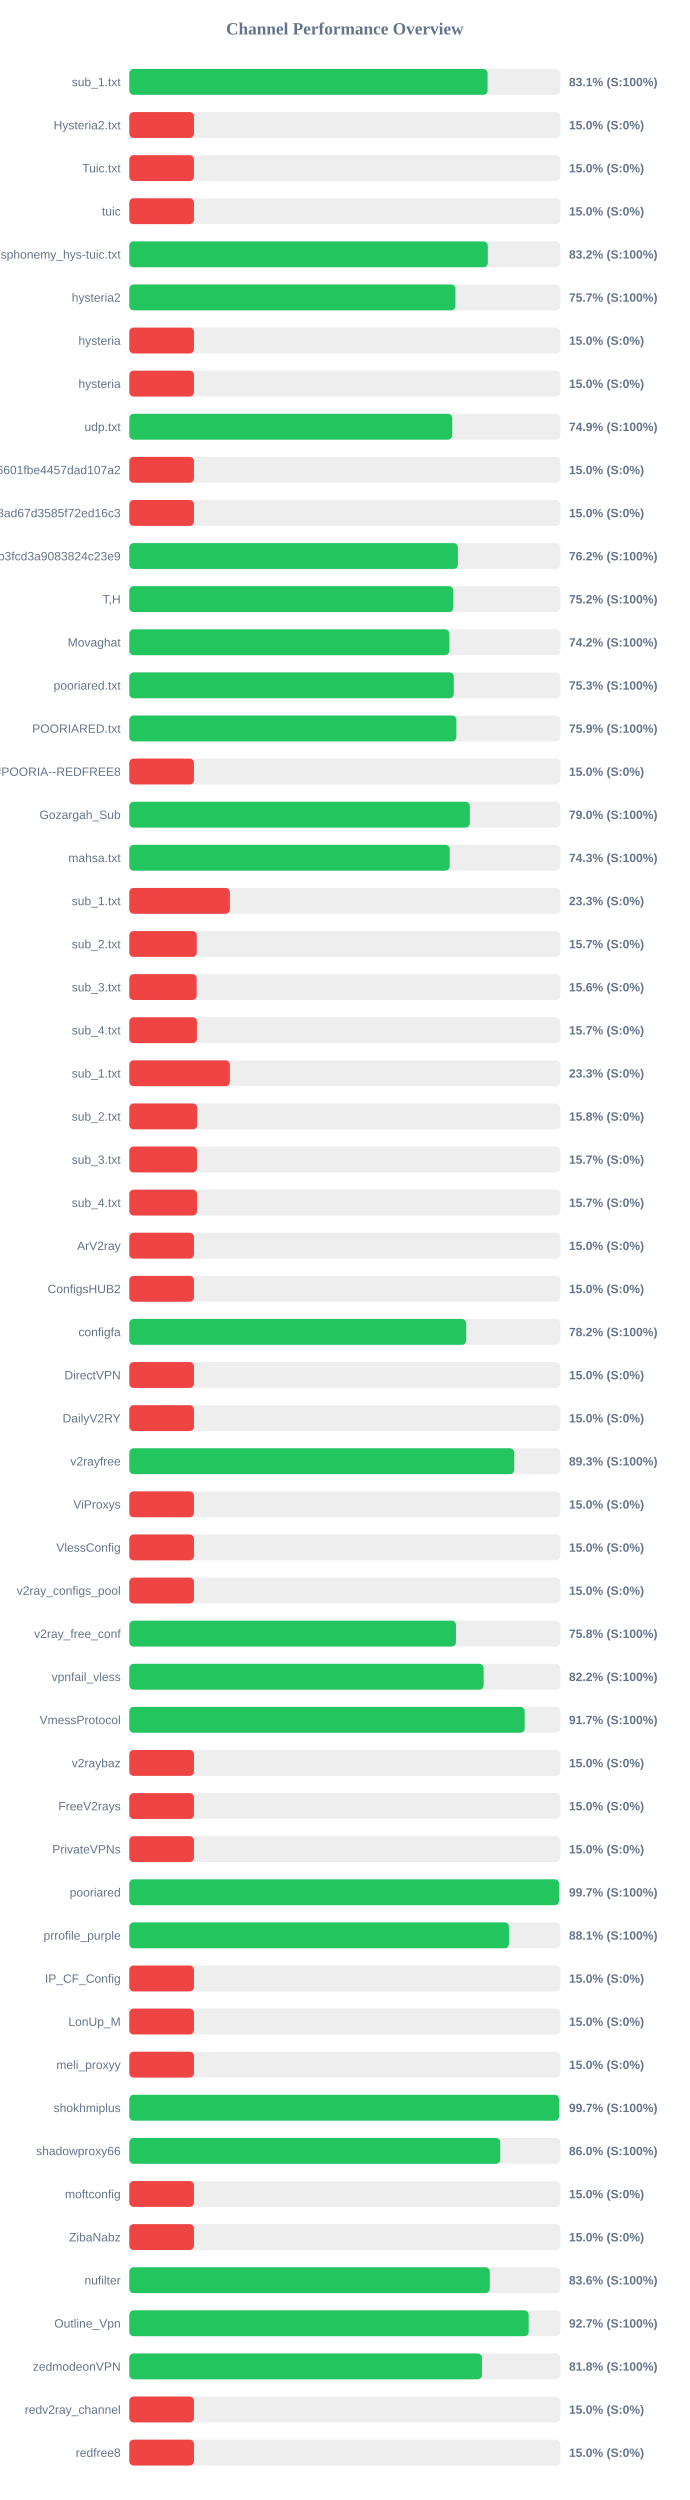
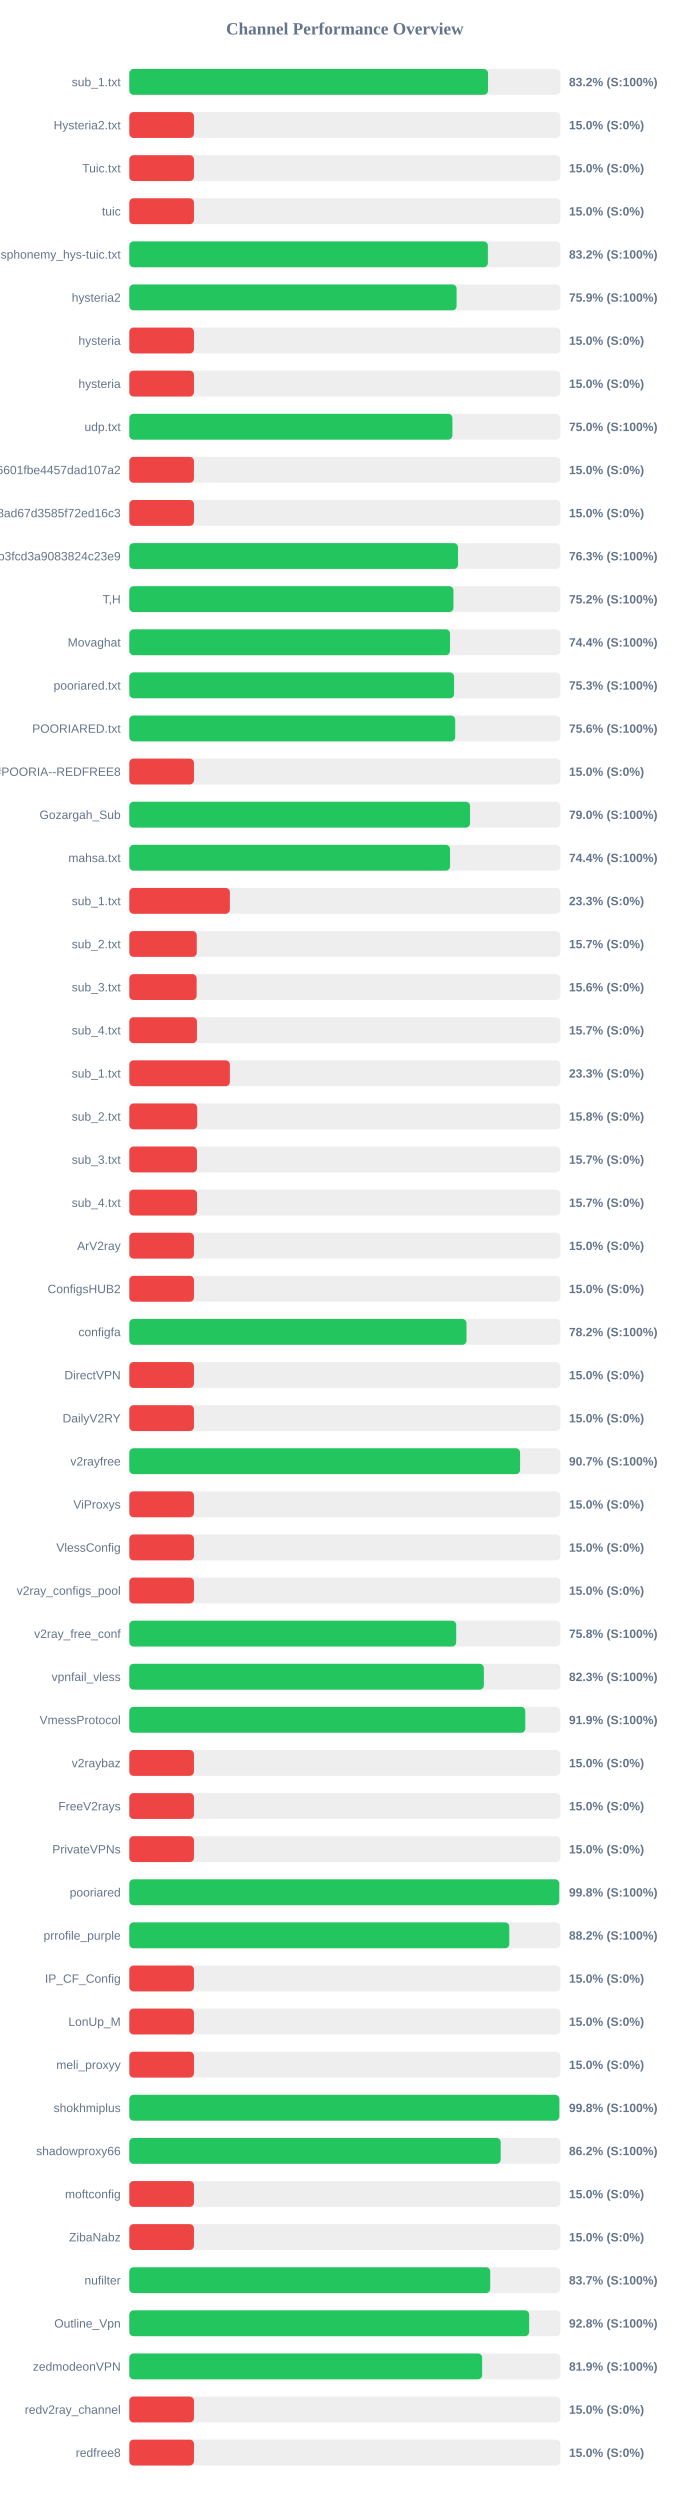
<svg xmlns="http://www.w3.org/2000/svg" width="800" height="2900" version="1.1">
  <style>
        .row { font: 14px Arial; fill: #64748b; }
        .score { font: bold 14px Arial; fill: #64748b; }
    </style>
  <text x="400" y="40" text-anchor="middle" font-size="20px" font-weight="bold" fill="#64748b">Channel Performance Overview</text>
  <rect x="150" y="80" width="500" height="30" fill="#eee" rx="5" />
-   <rect x="150" y="80" width="415.6" height="30" fill="#22c55e" rx="5" />
+   <rect x="150" y="80" width="416.1" height="30" fill="#22c55e" rx="5" />
  <text x="140" y="100" text-anchor="end" class="row">sub_1.txt</text>
-   <text x="660" y="100" text-anchor="start" class="score">83.1% (S:100%)</text>
+   <text x="660" y="100" text-anchor="start" class="score">83.2% (S:100%)</text>
  <rect x="150" y="130" width="500" height="30" fill="#eee" rx="5" />
  <rect x="150" y="130" width="75.0" height="30" fill="#ef4444" rx="5" />
  <text x="140" y="150" text-anchor="end" class="row">Hysteria2.txt</text>
  <text x="660" y="150" text-anchor="start" class="score">15.0% (S:0%)</text>
  <rect x="150" y="180" width="500" height="30" fill="#eee" rx="5" />
  <rect x="150" y="180" width="75.0" height="30" fill="#ef4444" rx="5" />
  <text x="140" y="200" text-anchor="end" class="row">Tuic.txt</text>
  <text x="660" y="200" text-anchor="start" class="score">15.0% (S:0%)</text>
  <rect x="150" y="230" width="500" height="30" fill="#eee" rx="5" />
  <rect x="150" y="230" width="75.0" height="30" fill="#ef4444" rx="5" />
  <text x="140" y="250" text-anchor="end" class="row">tuic</text>
  <text x="660" y="250" text-anchor="start" class="score">15.0% (S:0%)</text>
  <rect x="150" y="280" width="500" height="30" fill="#eee" rx="5" />
-   <rect x="150" y="280" width="415.85" height="30" fill="#22c55e" rx="5" />
+   <rect x="150" y="280" width="415.95" height="30" fill="#22c55e" rx="5" />
  <text x="140" y="300" text-anchor="end" class="row">ndsphonemy_hys-tuic.txt</text>
  <text x="660" y="300" text-anchor="start" class="score">83.2% (S:100%)</text>
  <rect x="150" y="330" width="500" height="30" fill="#eee" rx="5" />
-   <rect x="150" y="330" width="378.25" height="30" fill="#22c55e" rx="5" />
+   <rect x="150" y="330" width="379.65" height="30" fill="#22c55e" rx="5" />
  <text x="140" y="350" text-anchor="end" class="row">hysteria2</text>
-   <text x="660" y="350" text-anchor="start" class="score">75.7% (S:100%)</text>
+   <text x="660" y="350" text-anchor="start" class="score">75.9% (S:100%)</text>
  <rect x="150" y="380" width="500" height="30" fill="#eee" rx="5" />
  <rect x="150" y="380" width="75.0" height="30" fill="#ef4444" rx="5" />
  <text x="140" y="400" text-anchor="end" class="row">hysteria</text>
  <text x="660" y="400" text-anchor="start" class="score">15.0% (S:0%)</text>
  <rect x="150" y="430" width="500" height="30" fill="#eee" rx="5" />
  <rect x="150" y="430" width="75.0" height="30" fill="#ef4444" rx="5" />
  <text x="140" y="450" text-anchor="end" class="row">hysteria</text>
  <text x="660" y="450" text-anchor="start" class="score">15.0% (S:0%)</text>
  <rect x="150" y="480" width="500" height="30" fill="#eee" rx="5" />
-   <rect x="150" y="480" width="374.6" height="30" fill="#22c55e" rx="5" />
+   <rect x="150" y="480" width="374.8" height="30" fill="#22c55e" rx="5" />
  <text x="140" y="500" text-anchor="end" class="row">udp.txt</text>
-   <text x="660" y="500" text-anchor="start" class="score">74.9% (S:100%)</text>
+   <text x="660" y="500" text-anchor="start" class="score">75.0% (S:100%)</text>
  <rect x="150" y="530" width="500" height="30" fill="#eee" rx="5" />
  <rect x="150" y="530" width="75.0" height="30" fill="#ef4444" rx="5" />
  <text x="140" y="550" text-anchor="end" class="row">6ca22ad3b96aa6601fbe4457dad107a2</text>
  <text x="660" y="550" text-anchor="start" class="score">15.0% (S:0%)</text>
  <rect x="150" y="580" width="500" height="30" fill="#eee" rx="5" />
  <rect x="150" y="580" width="75.0" height="30" fill="#ef4444" rx="5" />
  <text x="140" y="600" text-anchor="end" class="row">d2ddf60933dd08ad67d3585f72ed16c3</text>
  <text x="660" y="600" text-anchor="start" class="score">15.0% (S:0%)</text>
  <rect x="150" y="630" width="500" height="30" fill="#eee" rx="5" />
-   <rect x="150" y="630" width="381.1" height="30" fill="#22c55e" rx="5" />
+   <rect x="150" y="630" width="381.3" height="30" fill="#22c55e" rx="5" />
  <text x="140" y="650" text-anchor="end" class="row">subscribe?token=8bc38a0c131e9b3fcd3a9083824c23e9</text>
-   <text x="660" y="650" text-anchor="start" class="score">76.2% (S:100%)</text>
+   <text x="660" y="650" text-anchor="start" class="score">76.3% (S:100%)</text>
  <rect x="150" y="680" width="500" height="30" fill="#eee" rx="5" />
-   <rect x="150" y="680" width="375.8" height="30" fill="#22c55e" rx="5" />
+   <rect x="150" y="680" width="376.0" height="30" fill="#22c55e" rx="5" />
  <text x="140" y="700" text-anchor="end" class="row">T,H</text>
  <text x="660" y="700" text-anchor="start" class="score">75.2% (S:100%)</text>
  <rect x="150" y="730" width="500" height="30" fill="#eee" rx="5" />
-   <rect x="150" y="730" width="371.25" height="30" fill="#22c55e" rx="5" />
+   <rect x="150" y="730" width="372.0" height="30" fill="#22c55e" rx="5" />
  <text x="140" y="750" text-anchor="end" class="row">Movaghat</text>
-   <text x="660" y="750" text-anchor="start" class="score">74.2% (S:100%)</text>
+   <text x="660" y="750" text-anchor="start" class="score">74.4% (S:100%)</text>
  <rect x="150" y="780" width="500" height="30" fill="#eee" rx="5" />
-   <rect x="150" y="780" width="376.35" height="30" fill="#22c55e" rx="5" />
+   <rect x="150" y="780" width="376.75" height="30" fill="#22c55e" rx="5" />
  <text x="140" y="800" text-anchor="end" class="row">pooriared.txt</text>
  <text x="660" y="800" text-anchor="start" class="score">75.3% (S:100%)</text>
  <rect x="150" y="830" width="500" height="30" fill="#eee" rx="5" />
-   <rect x="150" y="830" width="379.35" height="30" fill="#22c55e" rx="5" />
+   <rect x="150" y="830" width="378.05" height="30" fill="#22c55e" rx="5" />
  <text x="140" y="850" text-anchor="end" class="row">POORIARED.txt</text>
-   <text x="660" y="850" text-anchor="start" class="score">75.9% (S:100%)</text>
+   <text x="660" y="850" text-anchor="start" class="score">75.6% (S:100%)</text>
  <rect x="150" y="880" width="500" height="30" fill="#eee" rx="5" />
  <rect x="150" y="880" width="75.0" height="30" fill="#ef4444" rx="5" />
  <text x="140" y="900" text-anchor="end" class="row">POORIA--REDFREE8.txt#POORIA--REDFREE8</text>
  <text x="660" y="900" text-anchor="start" class="score">15.0% (S:0%)</text>
  <rect x="150" y="930" width="500" height="30" fill="#eee" rx="5" />
-   <rect x="150" y="930" width="395.0" height="30" fill="#22c55e" rx="5" />
+   <rect x="150" y="930" width="395.25" height="30" fill="#22c55e" rx="5" />
  <text x="140" y="950" text-anchor="end" class="row">Gozargah_Sub</text>
  <text x="660" y="950" text-anchor="start" class="score">79.0% (S:100%)</text>
  <rect x="150" y="980" width="500" height="30" fill="#eee" rx="5" />
-   <rect x="150" y="980" width="371.6" height="30" fill="#22c55e" rx="5" />
+   <rect x="150" y="980" width="372.05" height="30" fill="#22c55e" rx="5" />
  <text x="140" y="1000" text-anchor="end" class="row">mahsa.txt</text>
-   <text x="660" y="1000" text-anchor="start" class="score">74.3% (S:100%)</text>
+   <text x="660" y="1000" text-anchor="start" class="score">74.4% (S:100%)</text>
  <rect x="150" y="1030" width="500" height="30" fill="#eee" rx="5" />
  <rect x="150" y="1030" width="116.65" height="30" fill="#ef4444" rx="5" />
  <text x="140" y="1050" text-anchor="end" class="row">sub_1.txt</text>
  <text x="660" y="1050" text-anchor="start" class="score">23.3% (S:0%)</text>
  <rect x="150" y="1080" width="500" height="30" fill="#eee" rx="5" />
  <rect x="150" y="1080" width="78.25" height="30" fill="#ef4444" rx="5" />
  <text x="140" y="1100" text-anchor="end" class="row">sub_2.txt</text>
  <text x="660" y="1100" text-anchor="start" class="score">15.7% (S:0%)</text>
  <rect x="150" y="1130" width="500" height="30" fill="#eee" rx="5" />
  <rect x="150" y="1130" width="78.1" height="30" fill="#ef4444" rx="5" />
  <text x="140" y="1150" text-anchor="end" class="row">sub_3.txt</text>
  <text x="660" y="1150" text-anchor="start" class="score">15.6% (S:0%)</text>
  <rect x="150" y="1180" width="500" height="30" fill="#eee" rx="5" />
  <rect x="150" y="1180" width="78.45" height="30" fill="#ef4444" rx="5" />
  <text x="140" y="1200" text-anchor="end" class="row">sub_4.txt</text>
  <text x="660" y="1200" text-anchor="start" class="score">15.7% (S:0%)</text>
  <rect x="150" y="1230" width="500" height="30" fill="#eee" rx="5" />
  <rect x="150" y="1230" width="116.65" height="30" fill="#ef4444" rx="5" />
  <text x="140" y="1250" text-anchor="end" class="row">sub_1.txt</text>
  <text x="660" y="1250" text-anchor="start" class="score">23.3% (S:0%)</text>
  <rect x="150" y="1280" width="500" height="30" fill="#eee" rx="5" />
  <rect x="150" y="1280" width="78.75" height="30" fill="#ef4444" rx="5" />
  <text x="140" y="1300" text-anchor="end" class="row">sub_2.txt</text>
  <text x="660" y="1300" text-anchor="start" class="score">15.8% (S:0%)</text>
  <rect x="150" y="1330" width="500" height="30" fill="#eee" rx="5" />
  <rect x="150" y="1330" width="78.5" height="30" fill="#ef4444" rx="5" />
  <text x="140" y="1350" text-anchor="end" class="row">sub_3.txt</text>
  <text x="660" y="1350" text-anchor="start" class="score">15.7% (S:0%)</text>
  <rect x="150" y="1380" width="500" height="30" fill="#eee" rx="5" />
  <rect x="150" y="1380" width="78.55" height="30" fill="#ef4444" rx="5" />
  <text x="140" y="1400" text-anchor="end" class="row">sub_4.txt</text>
  <text x="660" y="1400" text-anchor="start" class="score">15.7% (S:0%)</text>
  <rect x="150" y="1430" width="500" height="30" fill="#eee" rx="5" />
  <rect x="150" y="1430" width="75.0" height="30" fill="#ef4444" rx="5" />
  <text x="140" y="1450" text-anchor="end" class="row">ArV2ray</text>
  <text x="660" y="1450" text-anchor="start" class="score">15.0% (S:0%)</text>
  <rect x="150" y="1480" width="500" height="30" fill="#eee" rx="5" />
  <rect x="150" y="1480" width="75.0" height="30" fill="#ef4444" rx="5" />
  <text x="140" y="1500" text-anchor="end" class="row">ConfigsHUB2</text>
  <text x="660" y="1500" text-anchor="start" class="score">15.0% (S:0%)</text>
  <rect x="150" y="1530" width="500" height="30" fill="#eee" rx="5" />
-   <rect x="150" y="1530" width="390.75" height="30" fill="#22c55e" rx="5" />
+   <rect x="150" y="1530" width="391.15" height="30" fill="#22c55e" rx="5" />
  <text x="140" y="1550" text-anchor="end" class="row">configfa</text>
  <text x="660" y="1550" text-anchor="start" class="score">78.2% (S:100%)</text>
  <rect x="150" y="1580" width="500" height="30" fill="#eee" rx="5" />
  <rect x="150" y="1580" width="75.0" height="30" fill="#ef4444" rx="5" />
  <text x="140" y="1600" text-anchor="end" class="row">DirectVPN</text>
  <text x="660" y="1600" text-anchor="start" class="score">15.0% (S:0%)</text>
  <rect x="150" y="1630" width="500" height="30" fill="#eee" rx="5" />
  <rect x="150" y="1630" width="75.0" height="30" fill="#ef4444" rx="5" />
  <text x="140" y="1650" text-anchor="end" class="row">DailyV2RY</text>
  <text x="660" y="1650" text-anchor="start" class="score">15.0% (S:0%)</text>
  <rect x="150" y="1680" width="500" height="30" fill="#eee" rx="5" />
-   <rect x="150" y="1680" width="446.45" height="30" fill="#22c55e" rx="5" />
+   <rect x="150" y="1680" width="453.3" height="30" fill="#22c55e" rx="5" />
  <text x="140" y="1700" text-anchor="end" class="row">v2rayfree</text>
-   <text x="660" y="1700" text-anchor="start" class="score">89.3% (S:100%)</text>
+   <text x="660" y="1700" text-anchor="start" class="score">90.7% (S:100%)</text>
  <rect x="150" y="1730" width="500" height="30" fill="#eee" rx="5" />
  <rect x="150" y="1730" width="75.0" height="30" fill="#ef4444" rx="5" />
  <text x="140" y="1750" text-anchor="end" class="row">ViProxys</text>
  <text x="660" y="1750" text-anchor="start" class="score">15.0% (S:0%)</text>
  <rect x="150" y="1780" width="500" height="30" fill="#eee" rx="5" />
  <rect x="150" y="1780" width="75.0" height="30" fill="#ef4444" rx="5" />
  <text x="140" y="1800" text-anchor="end" class="row">VlessConfig</text>
  <text x="660" y="1800" text-anchor="start" class="score">15.0% (S:0%)</text>
  <rect x="150" y="1830" width="500" height="30" fill="#eee" rx="5" />
  <rect x="150" y="1830" width="75.0" height="30" fill="#ef4444" rx="5" />
  <text x="140" y="1850" text-anchor="end" class="row">v2ray_configs_pool</text>
  <text x="660" y="1850" text-anchor="start" class="score">15.0% (S:0%)</text>
  <rect x="150" y="1880" width="500" height="30" fill="#eee" rx="5" />
-   <rect x="150" y="1880" width="378.9" height="30" fill="#22c55e" rx="5" />
+   <rect x="150" y="1880" width="379.2" height="30" fill="#22c55e" rx="5" />
  <text x="140" y="1900" text-anchor="end" class="row">v2ray_free_conf</text>
  <text x="660" y="1900" text-anchor="start" class="score">75.8% (S:100%)</text>
  <rect x="150" y="1930" width="500" height="30" fill="#eee" rx="5" />
-   <rect x="150" y="1930" width="411.0" height="30" fill="#22c55e" rx="5" />
+   <rect x="150" y="1930" width="411.3" height="30" fill="#22c55e" rx="5" />
  <text x="140" y="1950" text-anchor="end" class="row">vpnfail_vless</text>
-   <text x="660" y="1950" text-anchor="start" class="score">82.2% (S:100%)</text>
+   <text x="660" y="1950" text-anchor="start" class="score">82.3% (S:100%)</text>
  <rect x="150" y="1980" width="500" height="30" fill="#eee" rx="5" />
-   <rect x="150" y="1980" width="458.65" height="30" fill="#22c55e" rx="5" />
+   <rect x="150" y="1980" width="459.35" height="30" fill="#22c55e" rx="5" />
  <text x="140" y="2000" text-anchor="end" class="row">VmessProtocol</text>
-   <text x="660" y="2000" text-anchor="start" class="score">91.7% (S:100%)</text>
+   <text x="660" y="2000" text-anchor="start" class="score">91.9% (S:100%)</text>
  <rect x="150" y="2030" width="500" height="30" fill="#eee" rx="5" />
  <rect x="150" y="2030" width="75.0" height="30" fill="#ef4444" rx="5" />
  <text x="140" y="2050" text-anchor="end" class="row">v2raybaz</text>
  <text x="660" y="2050" text-anchor="start" class="score">15.0% (S:0%)</text>
  <rect x="150" y="2080" width="500" height="30" fill="#eee" rx="5" />
  <rect x="150" y="2080" width="75.0" height="30" fill="#ef4444" rx="5" />
  <text x="140" y="2100" text-anchor="end" class="row">FreeV2rays</text>
  <text x="660" y="2100" text-anchor="start" class="score">15.0% (S:0%)</text>
  <rect x="150" y="2130" width="500" height="30" fill="#eee" rx="5" />
  <rect x="150" y="2130" width="75.0" height="30" fill="#ef4444" rx="5" />
  <text x="140" y="2150" text-anchor="end" class="row">PrivateVPNs</text>
  <text x="660" y="2150" text-anchor="start" class="score">15.0% (S:0%)</text>
  <rect x="150" y="2180" width="500" height="30" fill="#eee" rx="5" />
-   <rect x="150" y="2180" width="498.55" height="30" fill="#22c55e" rx="5" />
+   <rect x="150" y="2180" width="498.75" height="30" fill="#22c55e" rx="5" />
  <text x="140" y="2200" text-anchor="end" class="row">pooriared</text>
-   <text x="660" y="2200" text-anchor="start" class="score">99.7% (S:100%)</text>
+   <text x="660" y="2200" text-anchor="start" class="score">99.8% (S:100%)</text>
  <rect x="150" y="2230" width="500" height="30" fill="#eee" rx="5" />
-   <rect x="150" y="2230" width="440.4" height="30" fill="#22c55e" rx="5" />
+   <rect x="150" y="2230" width="440.8" height="30" fill="#22c55e" rx="5" />
  <text x="140" y="2250" text-anchor="end" class="row">prrofile_purple</text>
-   <text x="660" y="2250" text-anchor="start" class="score">88.1% (S:100%)</text>
+   <text x="660" y="2250" text-anchor="start" class="score">88.2% (S:100%)</text>
  <rect x="150" y="2280" width="500" height="30" fill="#eee" rx="5" />
  <rect x="150" y="2280" width="75.0" height="30" fill="#ef4444" rx="5" />
  <text x="140" y="2300" text-anchor="end" class="row">IP_CF_Config</text>
  <text x="660" y="2300" text-anchor="start" class="score">15.0% (S:0%)</text>
  <rect x="150" y="2330" width="500" height="30" fill="#eee" rx="5" />
  <rect x="150" y="2330" width="75.0" height="30" fill="#ef4444" rx="5" />
  <text x="140" y="2350" text-anchor="end" class="row">LonUp_M</text>
  <text x="660" y="2350" text-anchor="start" class="score">15.0% (S:0%)</text>
  <rect x="150" y="2380" width="500" height="30" fill="#eee" rx="5" />
  <rect x="150" y="2380" width="75.0" height="30" fill="#ef4444" rx="5" />
  <text x="140" y="2400" text-anchor="end" class="row">meli_proxyy</text>
  <text x="660" y="2400" text-anchor="start" class="score">15.0% (S:0%)</text>
  <rect x="150" y="2430" width="500" height="30" fill="#eee" rx="5" />
-   <rect x="150" y="2430" width="498.6" height="30" fill="#22c55e" rx="5" />
+   <rect x="150" y="2430" width="498.85" height="30" fill="#22c55e" rx="5" />
  <text x="140" y="2450" text-anchor="end" class="row">shokhmiplus</text>
-   <text x="660" y="2450" text-anchor="start" class="score">99.7% (S:100%)</text>
+   <text x="660" y="2450" text-anchor="start" class="score">99.8% (S:100%)</text>
  <rect x="150" y="2480" width="500" height="30" fill="#eee" rx="5" />
-   <rect x="150" y="2480" width="430.25" height="30" fill="#22c55e" rx="5" />
+   <rect x="150" y="2480" width="430.8" height="30" fill="#22c55e" rx="5" />
  <text x="140" y="2500" text-anchor="end" class="row">shadowproxy66</text>
-   <text x="660" y="2500" text-anchor="start" class="score">86.0% (S:100%)</text>
+   <text x="660" y="2500" text-anchor="start" class="score">86.2% (S:100%)</text>
  <rect x="150" y="2530" width="500" height="30" fill="#eee" rx="5" />
  <rect x="150" y="2530" width="75.0" height="30" fill="#ef4444" rx="5" />
  <text x="140" y="2550" text-anchor="end" class="row">moftconfig</text>
  <text x="660" y="2550" text-anchor="start" class="score">15.0% (S:0%)</text>
  <rect x="150" y="2580" width="500" height="30" fill="#eee" rx="5" />
  <rect x="150" y="2580" width="75.0" height="30" fill="#ef4444" rx="5" />
  <text x="140" y="2600" text-anchor="end" class="row">ZibaNabz</text>
  <text x="660" y="2600" text-anchor="start" class="score">15.0% (S:0%)</text>
  <rect x="150" y="2630" width="500" height="30" fill="#eee" rx="5" />
-   <rect x="150" y="2630" width="418.1" height="30" fill="#22c55e" rx="5" />
+   <rect x="150" y="2630" width="418.65" height="30" fill="#22c55e" rx="5" />
  <text x="140" y="2650" text-anchor="end" class="row">nufilter</text>
-   <text x="660" y="2650" text-anchor="start" class="score">83.6% (S:100%)</text>
+   <text x="660" y="2650" text-anchor="start" class="score">83.7% (S:100%)</text>
  <rect x="150" y="2680" width="500" height="30" fill="#eee" rx="5" />
-   <rect x="150" y="2680" width="463.25" height="30" fill="#22c55e" rx="5" />
+   <rect x="150" y="2680" width="463.8" height="30" fill="#22c55e" rx="5" />
  <text x="140" y="2700" text-anchor="end" class="row">Outline_Vpn</text>
-   <text x="660" y="2700" text-anchor="start" class="score">92.7% (S:100%)</text>
+   <text x="660" y="2700" text-anchor="start" class="score">92.8% (S:100%)</text>
  <rect x="150" y="2730" width="500" height="30" fill="#eee" rx="5" />
-   <rect x="150" y="2730" width="409.05" height="30" fill="#22c55e" rx="5" />
+   <rect x="150" y="2730" width="409.3" height="30" fill="#22c55e" rx="5" />
  <text x="140" y="2750" text-anchor="end" class="row">zedmodeonVPN</text>
-   <text x="660" y="2750" text-anchor="start" class="score">81.8% (S:100%)</text>
+   <text x="660" y="2750" text-anchor="start" class="score">81.9% (S:100%)</text>
  <rect x="150" y="2780" width="500" height="30" fill="#eee" rx="5" />
  <rect x="150" y="2780" width="75.0" height="30" fill="#ef4444" rx="5" />
  <text x="140" y="2800" text-anchor="end" class="row">redv2ray_channel</text>
  <text x="660" y="2800" text-anchor="start" class="score">15.0% (S:0%)</text>
  <rect x="150" y="2830" width="500" height="30" fill="#eee" rx="5" />
  <rect x="150" y="2830" width="75.0" height="30" fill="#ef4444" rx="5" />
  <text x="140" y="2850" text-anchor="end" class="row">redfree8</text>
  <text x="660" y="2850" text-anchor="start" class="score">15.0% (S:0%)</text>
</svg>
